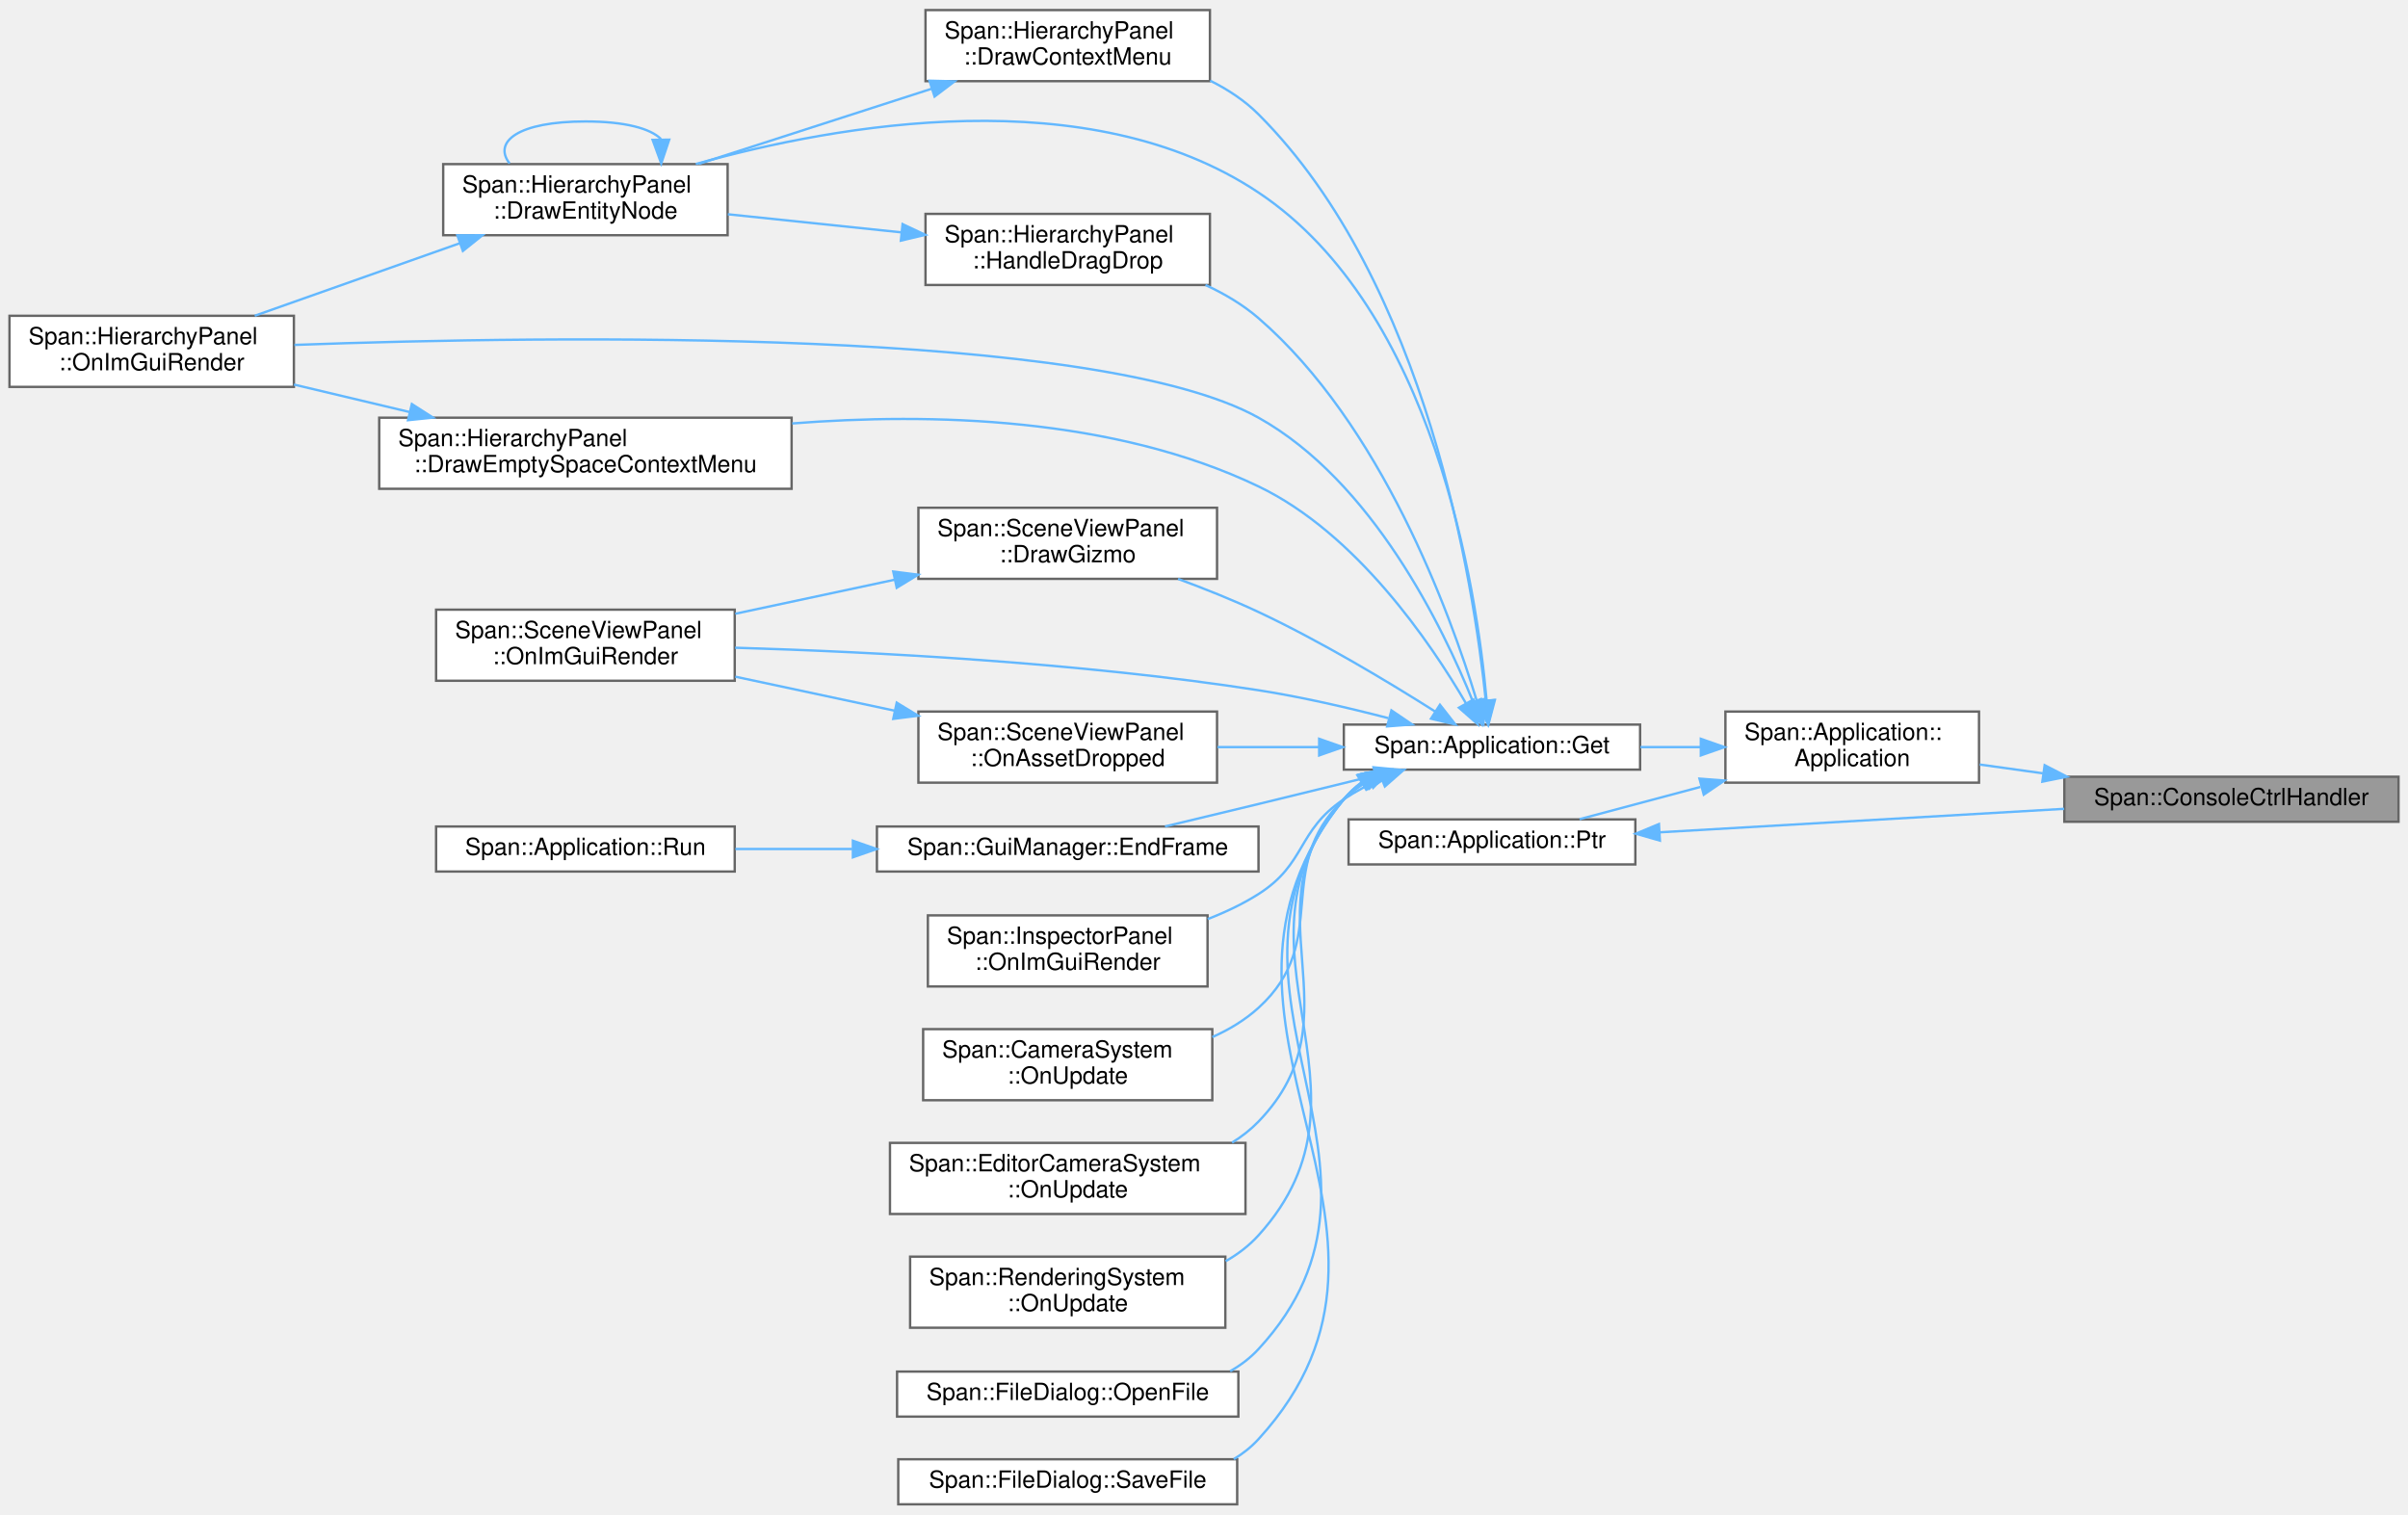
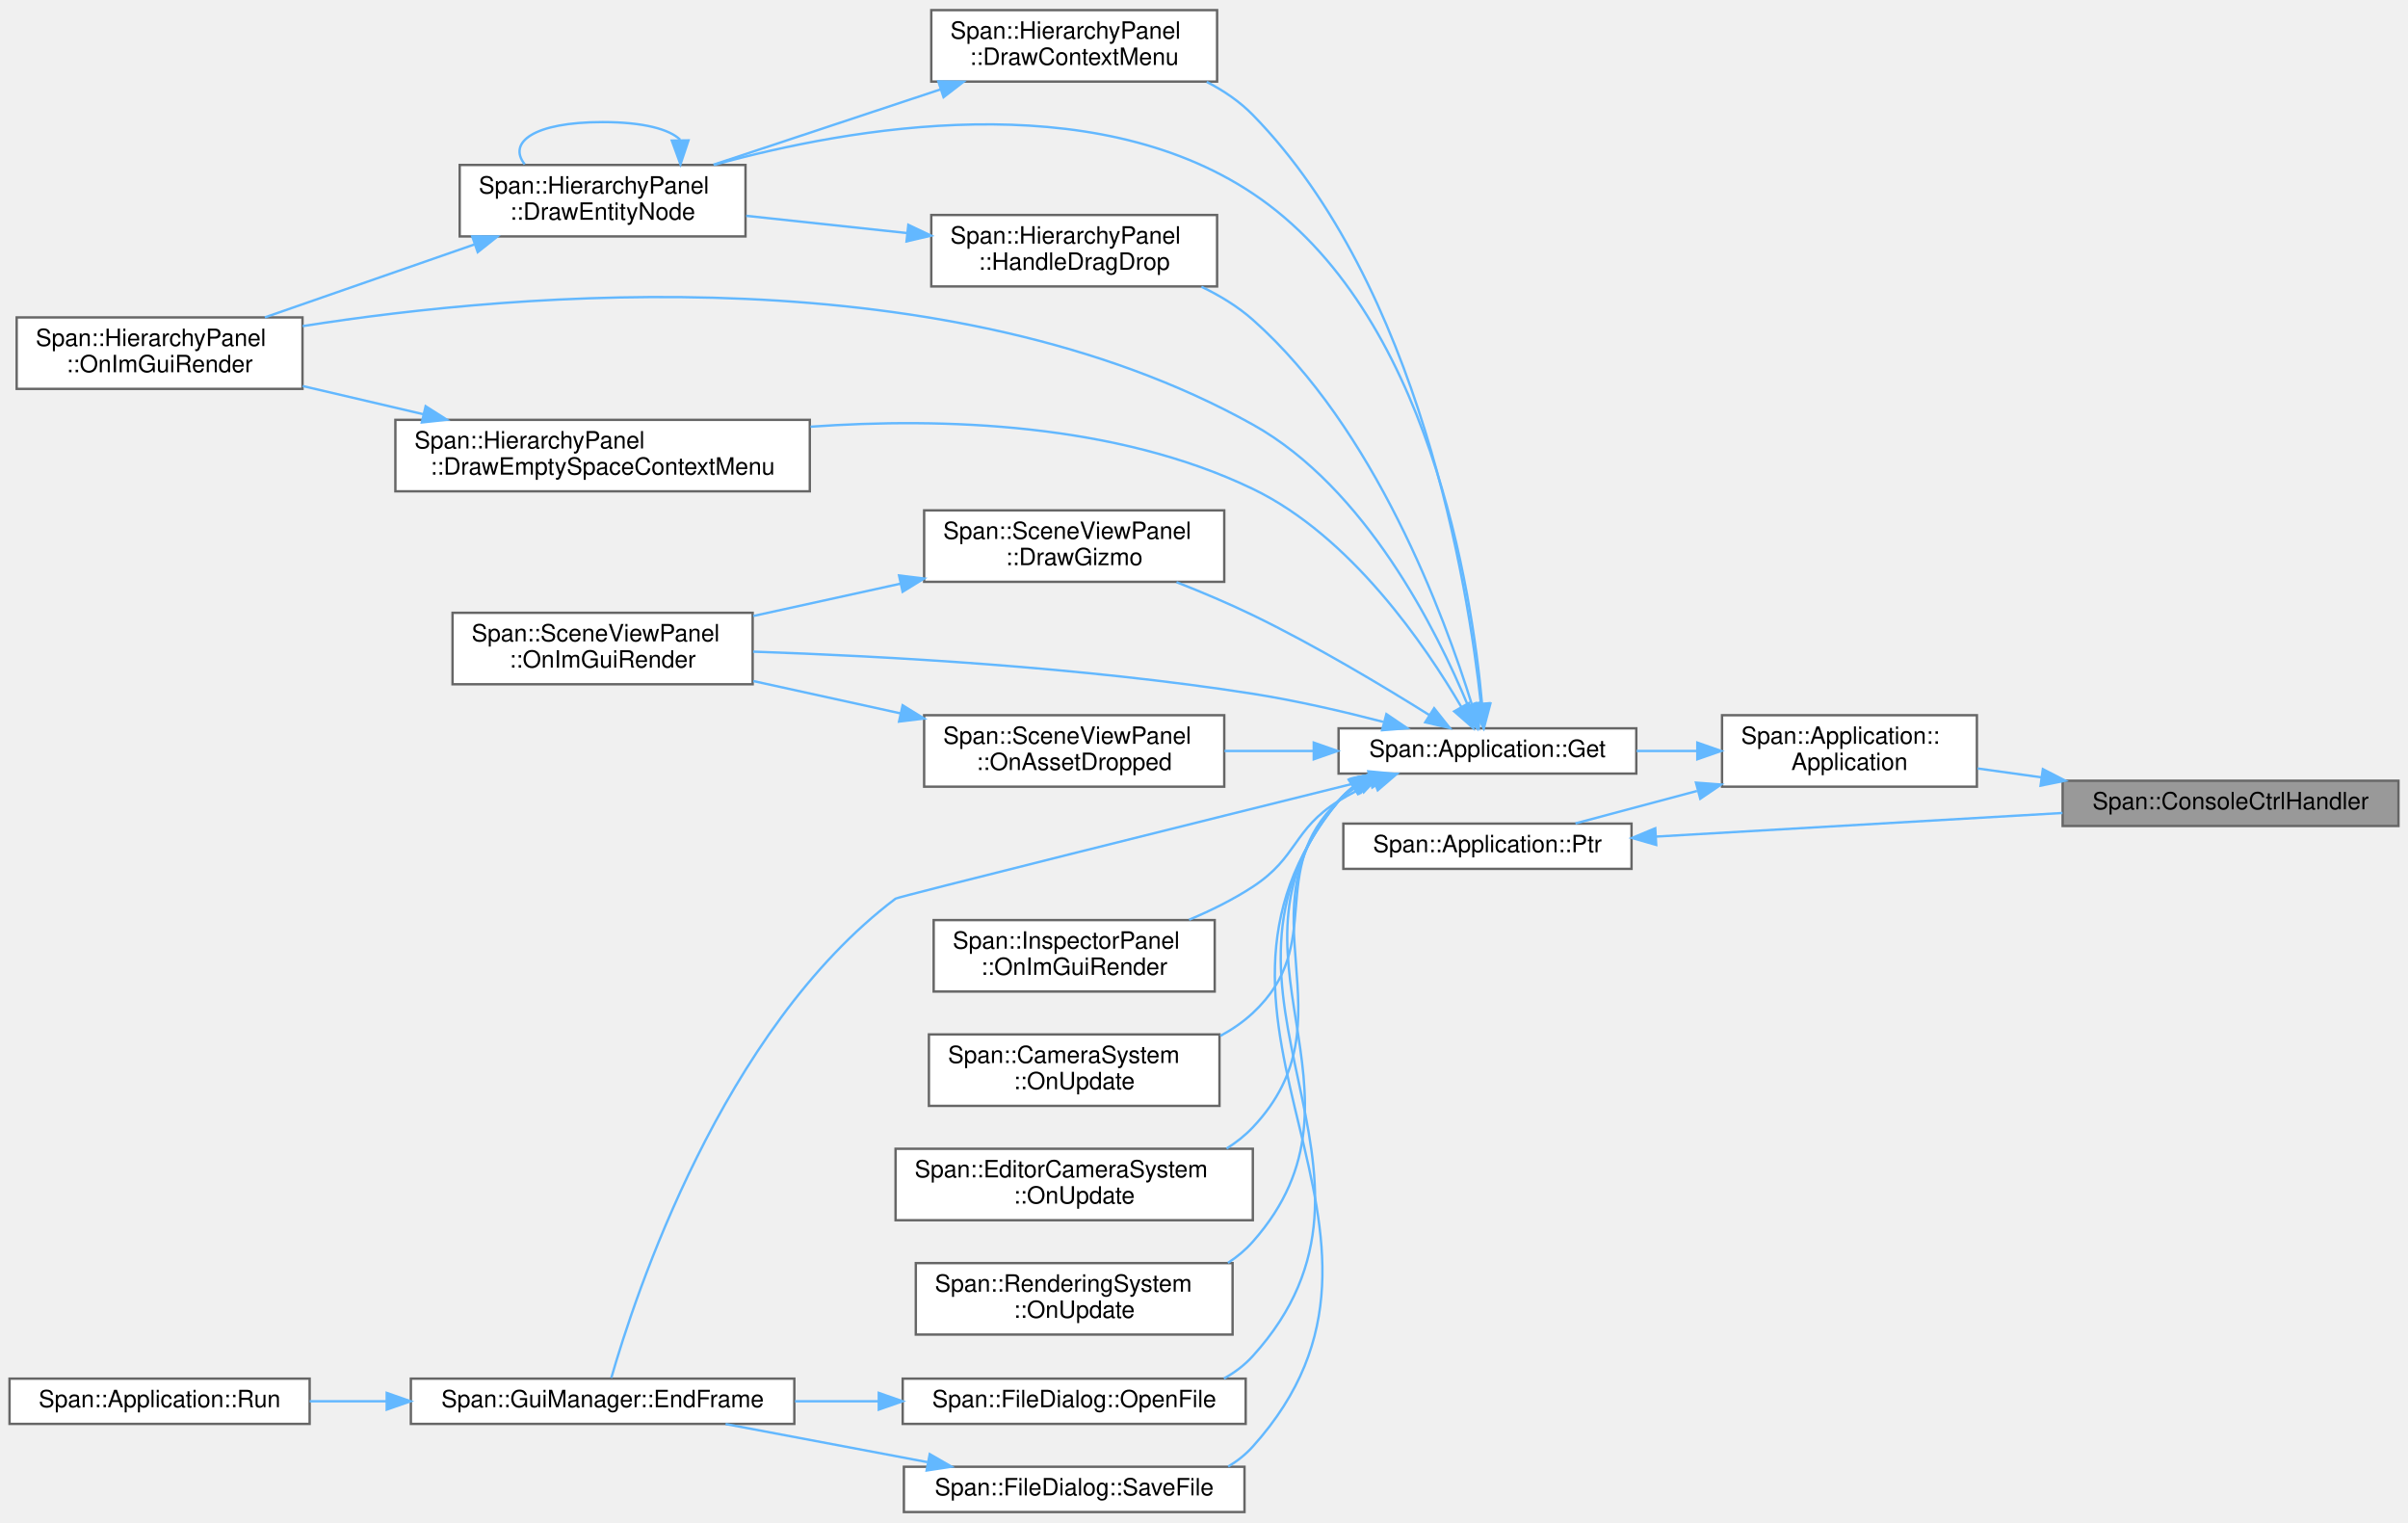
- <svg xmlns="http://www.w3.org/2000/svg" xmlns:xlink="http://www.w3.org/1999/xlink" width="1016pt" height="639pt" viewBox="0.00 0.00 1016.00 638.50">
+ <svg xmlns="http://www.w3.org/2000/svg" xmlns:xlink="http://www.w3.org/1999/xlink" width="1011pt" height="639pt" viewBox="0.00 0.00 1011.00 638.50">
  <g id="graph0" class="graph" transform="scale(1 1) rotate(0) translate(4 634.5)">
    <g id="Node000001" class="node">
      <g id="a_Node000001">
        <a xlink:title=" ">
-           <polygon fill="#999999" stroke="#666666" points="1008,-307 867,-307 867,-288 1008,-288 1008,-307" />
-           <text text-anchor="middle" x="937.5" y="-295" font-family="Helvetica,sans-Serif" font-size="10.00">Span::ConsoleCtrlHandler</text>
+           <polygon fill="#999999" stroke="#666666" points="1003,-307 862,-307 862,-288 1003,-288 1003,-307" />
+           <text text-anchor="middle" x="932.5" y="-295" font-family="Helvetica,sans-Serif" font-size="10.00">Span::ConsoleCtrlHandler</text>
        </a>
      </g>
    </g>
    <g id="Node000002" class="node">
      <g id="a_Node000002">
        <a xlink:href="classSpan_1_1Application.html#a0c44e973ca5db1d23a02a2cee66f5c11" target="_top" xlink:title=" ">
-           <polygon fill="white" stroke="#666666" points="831,-334.5 724,-334.5 724,-304.5 831,-304.5 831,-334.5" />
-           <text text-anchor="start" x="732" y="-322.5" font-family="Helvetica,sans-Serif" font-size="10.00">Span::Application::</text>
-           <text text-anchor="middle" x="777.5" y="-311.5" font-family="Helvetica,sans-Serif" font-size="10.00">Application</text>
+           <polygon fill="white" stroke="#666666" points="826,-334.5 719,-334.5 719,-304.5 826,-304.5 826,-334.5" />
+           <text text-anchor="start" x="727" y="-322.5" font-family="Helvetica,sans-Serif" font-size="10.00">Span::Application::</text>
+           <text text-anchor="middle" x="772.5" y="-311.5" font-family="Helvetica,sans-Serif" font-size="10.00">Application</text>
        </a>
      </g>
    </g>
    <g id="edge1_Node000001_Node000002" class="edge">
      <g id="a_edge1_Node000001_Node000002">
        <a xlink:title=" ">
-           <path fill="none" stroke="#63b8ff" d="M857.94,-308.44C848.9,-309.7 839.85,-310.96 831.27,-312.15" />
-           <polygon fill="#63b8ff" stroke="#63b8ff" points="858.7,-311.87 868.12,-307.02 857.73,-304.93 858.7,-311.87" />
+           <path fill="none" stroke="#63b8ff" d="M852.94,-308.44C843.9,-309.7 834.85,-310.96 826.27,-312.15" />
+           <polygon fill="#63b8ff" stroke="#63b8ff" points="853.7,-311.87 863.12,-307.02 852.73,-304.93 853.7,-311.87" />
        </a>
      </g>
    </g>
    <g id="Node000003" class="node">
      <g id="a_Node000003">
        <a xlink:href="classSpan_1_1Application.html#ae2e9eaebe90ffdf55cfef9d74ccbce3e" target="_top" xlink:title="シングルトンインスタンスの取得">
-           <polygon fill="white" stroke="#666666" points="688,-329 563,-329 563,-310 688,-310 688,-329" />
-           <text text-anchor="middle" x="625.5" y="-317" font-family="Helvetica,sans-Serif" font-size="10.00">Span::Application::Get</text>
+           <polygon fill="white" stroke="#666666" points="683,-329 558,-329 558,-310 683,-310 683,-329" />
+           <text text-anchor="middle" x="620.5" y="-317" font-family="Helvetica,sans-Serif" font-size="10.00">Span::Application::Get</text>
        </a>
      </g>
    </g>
    <g id="edge2_Node000002_Node000003" class="edge">
      <g id="a_edge2_Node000002_Node000003">
        <a xlink:title=" ">
-           <path fill="none" stroke="#63b8ff" d="M713.51,-319.5C705.11,-319.5 696.51,-319.5 688.14,-319.5" />
-           <polygon fill="#63b8ff" stroke="#63b8ff" points="713.62,-323 723.62,-319.5 713.62,-316 713.62,-323" />
+           <path fill="none" stroke="#63b8ff" d="M708.51,-319.5C700.11,-319.5 691.51,-319.5 683.14,-319.5" />
+           <polygon fill="#63b8ff" stroke="#63b8ff" points="708.62,-323 718.62,-319.5 708.62,-316 708.62,-323" />
        </a>
      </g>
    </g>
    <g id="Node000020" class="node">
      <g id="a_Node000020">
        <a xlink:href="classSpan_1_1Application.html#a095598d0c2e753bfb8d00acee435980f" target="_top" xlink:title="シングルトンインスタンスのポインタ取得 (存在チェック用)">
-           <polygon fill="white" stroke="#666666" points="686,-289 565,-289 565,-270 686,-270 686,-289" />
-           <text text-anchor="middle" x="625.5" y="-277" font-family="Helvetica,sans-Serif" font-size="10.00">Span::Application::Ptr</text>
-         </a>
-       </g>
-     </g>
-     <g id="edge26_Node000002_Node000020" class="edge">
-       <g id="a_edge26_Node000002_Node000020">
-         <a xlink:title=" ">
-           <path fill="none" stroke="#63b8ff" d="M713.49,-302.7C696.07,-298.05 677.77,-293.17 662.46,-289.09" />
-           <polygon fill="#63b8ff" stroke="#63b8ff" points="713.05,-306.2 723.62,-305.4 714.86,-299.44 713.05,-306.2" />
+           <polygon fill="white" stroke="#666666" points="681,-289 560,-289 560,-270 681,-270 681,-289" />
+           <text text-anchor="middle" x="620.5" y="-277" font-family="Helvetica,sans-Serif" font-size="10.00">Span::Application::Ptr</text>
+         </a>
+       </g>
+     </g>
+     <g id="edge28_Node000002_Node000020" class="edge">
+       <g id="a_edge28_Node000002_Node000020">
+         <a xlink:title=" ">
+           <path fill="none" stroke="#63b8ff" d="M708.49,-302.7C691.07,-298.05 672.77,-293.17 657.46,-289.09" />
+           <polygon fill="#63b8ff" stroke="#63b8ff" points="708.05,-306.2 718.62,-305.4 709.86,-299.44 708.05,-306.2" />
        </a>
      </g>
    </g>
    <g id="Node000004" class="node">
      <g id="a_Node000004">
        <a xlink:href="classSpan_1_1HierarchyPanel.html#a331d846c46df5f3346cfc7bb8c7a8e76" target="_top" xlink:title="エンティティ上での右クリックメニューを描画します。">
-           <polygon fill="white" stroke="#666666" points="506.5,-630.5 386.5,-630.5 386.5,-600.5 506.5,-600.5 506.5,-630.5" />
-           <text text-anchor="start" x="394.5" y="-618.5" font-family="Helvetica,sans-Serif" font-size="10.00">Span::HierarchyPanel</text>
-           <text text-anchor="middle" x="446.5" y="-607.5" font-family="Helvetica,sans-Serif" font-size="10.00">::DrawContextMenu</text>
+           <polygon fill="white" stroke="#666666" points="507,-630.5 387,-630.5 387,-600.5 507,-600.5 507,-630.5" />
+           <text text-anchor="start" x="395" y="-618.5" font-family="Helvetica,sans-Serif" font-size="10.00">Span::HierarchyPanel</text>
+           <text text-anchor="middle" x="447" y="-607.5" font-family="Helvetica,sans-Serif" font-size="10.00">::DrawContextMenu</text>
        </a>
      </g>
    </g>
    <g id="edge3_Node000003_Node000004" class="edge">
      <g id="a_edge3_Node000003_Node000004">
        <a xlink:title=" ">
-           <path fill="none" stroke="#63b8ff" d="M622.89,-339.17C617.86,-387.87 598.24,-515.28 527,-586.5 521.18,-592.32 514.1,-596.98 506.6,-600.71" />
-           <polygon fill="#63b8ff" stroke="#63b8ff" points="626.39,-339.32 623.83,-329.04 619.42,-338.67 626.39,-339.32" />
+           <path fill="none" stroke="#63b8ff" d="M617.75,-339.39C612.43,-388.11 592.23,-514.6 522,-586.5 516.5,-592.13 509.79,-596.68 502.66,-600.37" />
+           <polygon fill="#63b8ff" stroke="#63b8ff" points="621.25,-339.55 618.76,-329.25 614.28,-338.85 621.25,-339.55" />
        </a>
      </g>
    </g>
    <g id="Node000005" class="node">
      <g id="a_Node000005">
        <a xlink:href="classSpan_1_1HierarchyPanel.html#a2c08f8c6e0cafaed96f7846d76ff2b09" target="_top" xlink:title="1つのエンティティとその子孫を再帰的に描画します。">
-           <polygon fill="white" stroke="#666666" points="303,-565.5 183,-565.5 183,-535.5 303,-535.5 303,-565.5" />
-           <text text-anchor="start" x="191" y="-553.5" font-family="Helvetica,sans-Serif" font-size="10.00">Span::HierarchyPanel</text>
-           <text text-anchor="middle" x="243" y="-542.5" font-family="Helvetica,sans-Serif" font-size="10.00">::DrawEntityNode</text>
+           <polygon fill="white" stroke="#666666" points="309,-565.5 189,-565.5 189,-535.5 309,-535.5 309,-565.5" />
+           <text text-anchor="start" x="197" y="-553.5" font-family="Helvetica,sans-Serif" font-size="10.00">Span::HierarchyPanel</text>
+           <text text-anchor="middle" x="249" y="-542.5" font-family="Helvetica,sans-Serif" font-size="10.00">::DrawEntityNode</text>
        </a>
      </g>
    </g>
    <g id="edge9_Node000003_Node000005" class="edge">
      <g id="a_edge9_Node000003_Node000005">
        <a xlink:title=" ">
-           <path fill="none" stroke="#63b8ff" d="M623.24,-339.22C619.05,-386.1 601.26,-504 527,-553.5 455.46,-601.2 349.48,-582.28 289.58,-565.54" />
-           <polygon fill="#63b8ff" stroke="#63b8ff" points="626.74,-339.39 624.02,-329.15 619.76,-338.84 626.74,-339.39" />
+           <path fill="none" stroke="#63b8ff" d="M618.24,-339.22C614.05,-386.1 596.26,-504 522,-553.5 454.02,-598.82 353.7,-581.52 295.8,-565.53" />
+           <polygon fill="#63b8ff" stroke="#63b8ff" points="621.74,-339.39 619.02,-329.15 614.76,-338.84 621.74,-339.39" />
        </a>
      </g>
    </g>
    <g id="Node000006" class="node">
      <g id="a_Node000006">
        <a xlink:href="classSpan_1_1HierarchyPanel.html#a6481eb57cd9f45cb3a094a26f35bbaa0" target="_top" xlink:title="毎フレーム呼ばれる描画関数。">
-           <polygon fill="white" stroke="#666666" points="120,-501.5 0,-501.5 0,-471.5 120,-471.5 120,-501.5" />
-           <text text-anchor="start" x="8" y="-489.5" font-family="Helvetica,sans-Serif" font-size="10.00">Span::HierarchyPanel</text>
-           <text text-anchor="middle" x="60" y="-478.5" font-family="Helvetica,sans-Serif" font-size="10.00">::OnImGuiRender</text>
+           <polygon fill="white" stroke="#666666" points="123,-501.5 3,-501.5 3,-471.5 123,-471.5 123,-501.5" />
+           <text text-anchor="start" x="11" y="-489.5" font-family="Helvetica,sans-Serif" font-size="10.00">Span::HierarchyPanel</text>
+           <text text-anchor="middle" x="63" y="-478.5" font-family="Helvetica,sans-Serif" font-size="10.00">::OnImGuiRender</text>
        </a>
      </g>
    </g>
    <g id="edge18_Node000003_Node000006" class="edge">
      <g id="a_edge18_Node000003_Node000006">
        <a xlink:title=" ">
-           <path fill="none" stroke="#63b8ff" d="M617.53,-338.55C604.92,-369.92 575.09,-431.63 527,-458.5 458.9,-496.55 229.72,-493.21 120.22,-489.21" />
-           <polygon fill="#63b8ff" stroke="#63b8ff" points="620.82,-339.76 621.15,-329.17 614.28,-337.24 620.82,-339.76" />
+           <path fill="none" stroke="#63b8ff" d="M612.27,-338.66C599.42,-369.67 569.44,-430.04 522,-456.5 394.48,-527.64 214.84,-512.3 123.04,-497.84" />
+           <polygon fill="#63b8ff" stroke="#63b8ff" points="615.66,-339.61 616.1,-329.02 609.15,-337.03 615.66,-339.61" />
        </a>
      </g>
    </g>
    <g id="Node000007" class="node">
      <g id="a_Node000007">
        <a xlink:href="classSpan_1_1HierarchyPanel.html#a04888145be2266ef8385e234b79ec53a" target="_top" xlink:title="何もない場所での右クリックメニュー (新規作成など) を描画します。">
-           <polygon fill="white" stroke="#666666" points="330,-458.5 156,-458.5 156,-428.5 330,-428.5 330,-458.5" />
-           <text text-anchor="start" x="164" y="-446.5" font-family="Helvetica,sans-Serif" font-size="10.00">Span::HierarchyPanel</text>
-           <text text-anchor="middle" x="243" y="-435.5" font-family="Helvetica,sans-Serif" font-size="10.00">::DrawEmptySpaceContextMenu</text>
+           <polygon fill="white" stroke="#666666" points="336,-458.5 162,-458.5 162,-428.5 336,-428.5 336,-458.5" />
+           <text text-anchor="start" x="170" y="-446.5" font-family="Helvetica,sans-Serif" font-size="10.00">Span::HierarchyPanel</text>
+           <text text-anchor="middle" x="249" y="-435.5" font-family="Helvetica,sans-Serif" font-size="10.00">::DrawEmptySpaceContextMenu</text>
        </a>
      </g>
    </g>
    <g id="edge7_Node000003_Node000007" class="edge">
      <g id="a_edge7_Node000003_Node000007">
        <a xlink:title=" ">
-           <path fill="none" stroke="#63b8ff" d="M614.55,-337.95C599.48,-363.77 568.21,-409.72 527,-429.5 465.91,-458.82 388.62,-460.64 330.26,-456.07" />
-           <polygon fill="#63b8ff" stroke="#63b8ff" points="617.66,-339.57 619.52,-329.14 611.56,-336.13 617.66,-339.57" />
+           <path fill="none" stroke="#63b8ff" d="M609.55,-337.94C594.47,-363.74 563.19,-409.68 522,-429.5 464.48,-457.18 391.98,-459.56 336.3,-455.62" />
+           <polygon fill="#63b8ff" stroke="#63b8ff" points="612.65,-339.56 614.52,-329.13 606.55,-336.12 612.65,-339.56" />
        </a>
      </g>
    </g>
    <g id="Node000008" class="node">
      <g id="a_Node000008">
        <a xlink:href="classSpan_1_1SceneViewPanel.html#ad83a4a55f083c75371d0873322808796" target="_top" xlink:title="選択中のオブジェクトに対してマニピュレータ (矢印など) を描画します。">
-           <polygon fill="white" stroke="#666666" points="509.5,-420.5 383.5,-420.5 383.5,-390.5 509.5,-390.5 509.5,-420.5" />
-           <text text-anchor="start" x="391.5" y="-408.5" font-family="Helvetica,sans-Serif" font-size="10.00">Span::SceneViewPanel</text>
-           <text text-anchor="middle" x="446.5" y="-397.5" font-family="Helvetica,sans-Serif" font-size="10.00">::DrawGizmo</text>
+           <polygon fill="white" stroke="#666666" points="510,-420.5 384,-420.5 384,-390.5 510,-390.5 510,-420.5" />
+           <text text-anchor="start" x="392" y="-408.5" font-family="Helvetica,sans-Serif" font-size="10.00">Span::SceneViewPanel</text>
+           <text text-anchor="middle" x="447" y="-397.5" font-family="Helvetica,sans-Serif" font-size="10.00">::DrawGizmo</text>
        </a>
      </g>
    </g>
    <g id="edge10_Node000003_Node000008" class="edge">
      <g id="a_edge10_Node000003_Node000008">
        <a xlink:title=" ">
-           <path fill="none" stroke="#63b8ff" d="M601.63,-334.45C582.27,-346.72 553.5,-364.04 527,-376.5 516.23,-381.56 504.32,-386.32 493.06,-390.47" />
-           <polygon fill="#63b8ff" stroke="#63b8ff" points="603.55,-337.38 610.08,-329.04 599.77,-331.49 603.55,-337.38" />
+           <path fill="none" stroke="#63b8ff" d="M596.22,-334.5C576.81,-346.66 548.2,-363.8 522,-376.5 511.82,-381.43 500.57,-386.18 489.97,-390.36" />
+           <polygon fill="#63b8ff" stroke="#63b8ff" points="598.12,-337.44 604.7,-329.13 594.38,-331.52 598.12,-337.44" />
        </a>
      </g>
    </g>
    <g id="Node000009" class="node">
      <g id="a_Node000009">
        <a xlink:href="classSpan_1_1SceneViewPanel.html#aab2935de58bd68267a680cabd3656c9f" target="_top" xlink:title="毎フレームの描画処理。 画像の表示、ツールバーのオーバーレイ、ギズモの描画を行います。">
-           <polygon fill="white" stroke="#666666" points="306,-377.5 180,-377.5 180,-347.5 306,-347.5 306,-377.5" />
-           <text text-anchor="start" x="188" y="-365.5" font-family="Helvetica,sans-Serif" font-size="10.00">Span::SceneViewPanel</text>
-           <text text-anchor="middle" x="243" y="-354.5" font-family="Helvetica,sans-Serif" font-size="10.00">::OnImGuiRender</text>
+           <polygon fill="white" stroke="#666666" points="312,-377.5 186,-377.5 186,-347.5 312,-347.5 312,-377.5" />
+           <text text-anchor="start" x="194" y="-365.5" font-family="Helvetica,sans-Serif" font-size="10.00">Span::SceneViewPanel</text>
+           <text text-anchor="middle" x="249" y="-354.5" font-family="Helvetica,sans-Serif" font-size="10.00">::OnImGuiRender</text>
        </a>
      </g>
    </g>
    <g id="edge20_Node000003_Node000009" class="edge">
      <g id="a_edge20_Node000003_Node000009">
        <a xlink:title=" ">
-           <path fill="none" stroke="#63b8ff" d="M581.71,-331.74C564.8,-336.13 545.12,-340.68 527,-343.5 451.58,-355.22 363.74,-359.72 306.17,-361.44" />
-           <polygon fill="#63b8ff" stroke="#63b8ff" points="583.08,-335 591.84,-329.05 581.28,-328.24 583.08,-335" />
+           <path fill="none" stroke="#63b8ff" d="M576.71,-331.72C559.8,-336.1 540.11,-340.66 522,-343.5 450.57,-354.7 367.54,-359.3 312.19,-361.19" />
+           <polygon fill="#63b8ff" stroke="#63b8ff" points="578.07,-334.98 586.84,-329.03 576.28,-328.21 578.07,-334.98" />
        </a>
      </g>
    </g>
    <g id="Node000010" class="node">
      <g id="a_Node000010">
        <a xlink:href="classSpan_1_1GuiManager.html#a66e894c749b02f869c0851b41fd23fec" target="_top" xlink:title="ImGuiの描画コマンドを発行し、フレームを終了します。">
-           <polygon fill="white" stroke="#666666" points="527,-286 366,-286 366,-267 527,-267 527,-286" />
-           <text text-anchor="middle" x="446.5" y="-274" font-family="Helvetica,sans-Serif" font-size="10.00">Span::GuiManager::EndFrame</text>
+           <polygon fill="white" stroke="#666666" points="329.5,-56 168.5,-56 168.5,-37 329.5,-37 329.5,-56" />
+           <text text-anchor="middle" x="249" y="-44" font-family="Helvetica,sans-Serif" font-size="10.00">Span::GuiManager::EndFrame</text>
        </a>
      </g>
    </g>
    <g id="edge12_Node000003_Node000010" class="edge">
      <g id="a_edge12_Node000003_Node000010">
        <a xlink:title=" ">
-           <path fill="none" stroke="#63b8ff" d="M576.08,-307.51C560.42,-303.66 542.98,-299.38 527,-295.5 514.17,-292.39 500.18,-289.03 487.55,-286.02" />
-           <polygon fill="#63b8ff" stroke="#63b8ff" points="575.53,-310.98 586.08,-309.98 577.21,-304.19 575.53,-310.98" />
+           <path fill="none" stroke="#63b8ff" d="M571.29,-307.55C499.57,-289.75 373.01,-258.26 372,-257.5 299.02,-202.48 262.34,-90.09 252.66,-56.31" />
+           <polygon fill="#63b8ff" stroke="#63b8ff" points="570.48,-310.95 581.03,-309.96 572.16,-304.16 570.48,-310.95" />
        </a>
      </g>
    </g>
    <g id="Node000012" class="node">
      <g id="a_Node000012">
        <a xlink:href="classSpan_1_1HierarchyPanel.html#af958ff25d0ba0576ae4848bbd01b2031" target="_top" xlink:title="ドラッグ&amp;ドロップの受け入れ処理 (親子付け替え・並び替え)。">
-           <polygon fill="white" stroke="#666666" points="506.5,-544.5 386.5,-544.5 386.5,-514.5 506.5,-514.5 506.5,-544.5" />
-           <text text-anchor="start" x="394.5" y="-532.5" font-family="Helvetica,sans-Serif" font-size="10.00">Span::HierarchyPanel</text>
-           <text text-anchor="middle" x="446.5" y="-521.5" font-family="Helvetica,sans-Serif" font-size="10.00">::HandleDragDrop</text>
+           <polygon fill="white" stroke="#666666" points="507,-544.5 387,-544.5 387,-514.5 507,-514.5 507,-544.5" />
+           <text text-anchor="start" x="395" y="-532.5" font-family="Helvetica,sans-Serif" font-size="10.00">Span::HierarchyPanel</text>
+           <text text-anchor="middle" x="447" y="-521.5" font-family="Helvetica,sans-Serif" font-size="10.00">::HandleDragDrop</text>
        </a>
      </g>
    </g>
    <g id="edge14_Node000003_Node000012" class="edge">
      <g id="a_edge14_Node000003_Node000012">
        <a xlink:title=" ">
-           <path fill="none" stroke="#63b8ff" d="M619,-339.3C607.79,-376.17 578.86,-455.63 527,-500.5 520.44,-506.17 512.69,-510.77 504.63,-514.49" />
-           <polygon fill="#63b8ff" stroke="#63b8ff" points="622.48,-339.9 621.92,-329.32 615.76,-337.93 622.48,-339.9" />
+           <path fill="none" stroke="#63b8ff" d="M613.9,-339.19C602.53,-375.86 573.32,-455.02 522,-500.5 515.7,-506.08 508.2,-510.65 500.43,-514.37" />
+           <polygon fill="#63b8ff" stroke="#63b8ff" points="617.36,-339.84 616.87,-329.26 610.66,-337.84 617.36,-339.84" />
        </a>
      </g>
    </g>
    <g id="Node000013" class="node">
      <g id="a_Node000013">
        <a xlink:href="classSpan_1_1SceneViewPanel.html#afebf890816b85f92e9ed73de887b2354" target="_top" xlink:title="外部またはブラウザからドロップされたファイルを処理します。">
-           <polygon fill="white" stroke="#666666" points="509.5,-334.5 383.5,-334.5 383.5,-304.5 509.5,-304.5 509.5,-334.5" />
-           <text text-anchor="start" x="391.5" y="-322.5" font-family="Helvetica,sans-Serif" font-size="10.00">Span::SceneViewPanel</text>
-           <text text-anchor="middle" x="446.5" y="-311.5" font-family="Helvetica,sans-Serif" font-size="10.00">::OnAssetDropped</text>
+           <polygon fill="white" stroke="#666666" points="510,-334.5 384,-334.5 384,-304.5 510,-304.5 510,-334.5" />
+           <text text-anchor="start" x="392" y="-322.5" font-family="Helvetica,sans-Serif" font-size="10.00">Span::SceneViewPanel</text>
+           <text text-anchor="middle" x="447" y="-311.5" font-family="Helvetica,sans-Serif" font-size="10.00">::OnAssetDropped</text>
        </a>
      </g>
    </g>
    <g id="edge16_Node000003_Node000013" class="edge">
      <g id="a_edge16_Node000003_Node000013">
        <a xlink:title=" ">
-           <path fill="none" stroke="#63b8ff" d="M552.4,-319.5C538.23,-319.5 523.48,-319.5 509.67,-319.5" />
-           <polygon fill="#63b8ff" stroke="#63b8ff" points="552.59,-323 562.59,-319.5 552.59,-316 552.59,-323" />
+           <path fill="none" stroke="#63b8ff" d="M547.31,-319.5C534.94,-319.5 522.19,-319.5 510.11,-319.5" />
+           <polygon fill="#63b8ff" stroke="#63b8ff" points="547.58,-323 557.58,-319.5 547.58,-316 547.58,-323" />
        </a>
      </g>
    </g>
    <g id="Node000014" class="node">
      <g id="a_Node000014">
        <a xlink:href="classSpan_1_1InspectorPanel.html#ae32fda6018a2e54f880e6708ac5b89fe" target="_top" xlink:title="毎フレーム呼ばれる描画関数。">
-           <polygon fill="white" stroke="#666666" points="505.5,-248.5 387.5,-248.5 387.5,-218.5 505.5,-218.5 505.5,-248.5" />
-           <text text-anchor="start" x="395.5" y="-236.5" font-family="Helvetica,sans-Serif" font-size="10.00">Span::InspectorPanel</text>
-           <text text-anchor="middle" x="446.5" y="-225.5" font-family="Helvetica,sans-Serif" font-size="10.00">::OnImGuiRender</text>
+           <polygon fill="white" stroke="#666666" points="506,-248.5 388,-248.5 388,-218.5 506,-218.5 506,-248.5" />
+           <text text-anchor="start" x="396" y="-236.5" font-family="Helvetica,sans-Serif" font-size="10.00">Span::InspectorPanel</text>
+           <text text-anchor="middle" x="447" y="-225.5" font-family="Helvetica,sans-Serif" font-size="10.00">::OnImGuiRender</text>
        </a>
      </g>
    </g>
    <g id="edge19_Node000003_Node000014" class="edge">
      <g id="a_edge19_Node000003_Node000014">
        <a xlink:title=" ">
-           <path fill="none" stroke="#63b8ff" d="M578.88,-306.1C573.32,-303.63 567.89,-300.78 563,-297.5 543.14,-284.18 547.19,-270.32 527,-257.5 520.43,-253.33 513.09,-249.85 505.6,-246.95" />
-           <polygon fill="#63b8ff" stroke="#63b8ff" points="577.69,-309.39 588.27,-309.89 580.31,-302.9 577.69,-309.39" />
+           <path fill="none" stroke="#63b8ff" d="M573.02,-306.21C567.79,-303.97 562.67,-301.41 558,-298.5 538.8,-286.53 540.93,-274.89 522,-262.5 513.8,-257.14 504.46,-252.52 495.24,-248.64" />
+           <polygon fill="#63b8ff" stroke="#63b8ff" points="571.89,-309.53 582.48,-309.91 574.44,-303.01 571.89,-309.53" />
        </a>
      </g>
    </g>
    <g id="Node000015" class="node">
      <g id="a_Node000015">
        <a xlink:href="classSpan_1_1CameraSystem.html#a7f4bf0245dedd7a6245ef352246f7391" target="_top" xlink:title="毎フレーム呼び出されます。ここにゲームロジックを記述します。">
-           <polygon fill="white" stroke="#666666" points="507.5,-200.5 385.5,-200.5 385.5,-170.5 507.5,-170.5 507.5,-200.5" />
-           <text text-anchor="start" x="393.5" y="-188.5" font-family="Helvetica,sans-Serif" font-size="10.00">Span::CameraSystem</text>
-           <text text-anchor="middle" x="446.5" y="-177.5" font-family="Helvetica,sans-Serif" font-size="10.00">::OnUpdate</text>
+           <polygon fill="white" stroke="#666666" points="508,-200.5 386,-200.5 386,-170.5 508,-170.5 508,-200.5" />
+           <text text-anchor="start" x="394" y="-188.5" font-family="Helvetica,sans-Serif" font-size="10.00">Span::CameraSystem</text>
+           <text text-anchor="middle" x="447" y="-177.5" font-family="Helvetica,sans-Serif" font-size="10.00">::OnUpdate</text>
        </a>
      </g>
    </g>
    <g id="edge21_Node000003_Node000015" class="edge">
      <g id="a_edge21_Node000003_Node000015">
        <a xlink:title=" ">
-           <path fill="none" stroke="#63b8ff" d="M573.51,-305.33C569.71,-303.09 566.13,-300.5 563,-297.5 532.46,-268.3 558.27,-237.93 527,-209.5 521.35,-204.36 514.63,-200.32 507.52,-197.14" />
-           <polygon fill="#63b8ff" stroke="#63b8ff" points="572.22,-308.6 582.73,-309.95 575.36,-302.34 572.22,-308.6" />
+           <path fill="none" stroke="#63b8ff" d="M566.94,-305.27C563.72,-303.3 560.7,-301.05 558,-298.5 527.01,-269.17 553.22,-238.59 522,-209.5 517.95,-205.73 513.3,-202.54 508.34,-199.86" />
+           <polygon fill="#63b8ff" stroke="#63b8ff" points="565.34,-308.38 575.83,-309.88 568.56,-302.17 565.34,-308.38" />
        </a>
      </g>
    </g>
    <g id="Node000016" class="node">
      <g id="a_Node000016">
        <a xlink:href="classSpan_1_1EditorCameraSystem.html#ae933964fa5d0f299954c926cf63e091a" target="_top" xlink:title="毎フレーム呼び出されます。ここにゲームロジックを記述します。">
-           <polygon fill="white" stroke="#666666" points="521.5,-152.5 371.5,-152.5 371.5,-122.5 521.5,-122.5 521.5,-152.5" />
-           <text text-anchor="start" x="379.5" y="-140.5" font-family="Helvetica,sans-Serif" font-size="10.00">Span::EditorCameraSystem</text>
-           <text text-anchor="middle" x="446.5" y="-129.5" font-family="Helvetica,sans-Serif" font-size="10.00">::OnUpdate</text>
+           <polygon fill="white" stroke="#666666" points="522,-152.5 372,-152.5 372,-122.5 522,-122.5 522,-152.5" />
+           <text text-anchor="start" x="380" y="-140.5" font-family="Helvetica,sans-Serif" font-size="10.00">Span::EditorCameraSystem</text>
+           <text text-anchor="middle" x="447" y="-129.5" font-family="Helvetica,sans-Serif" font-size="10.00">::OnUpdate</text>
        </a>
      </g>
    </g>
    <g id="edge22_Node000003_Node000016" class="edge">
      <g id="a_edge22_Node000003_Node000016">
        <a xlink:title=" ">
-           <path fill="none" stroke="#63b8ff" d="M571.85,-304.97C568.61,-302.81 565.61,-300.34 563,-297.5 520.7,-251.45 570.45,-206.47 527,-161.5 523.69,-158.08 519.92,-155.14 515.85,-152.62" />
-           <polygon fill="#63b8ff" stroke="#63b8ff" points="570.45,-308.19 580.89,-309.96 573.83,-302.06 570.45,-308.19" />
+           <path fill="none" stroke="#63b8ff" d="M565.59,-304.99C562.83,-303.09 560.27,-300.94 558,-298.5 515.12,-252.41 565.24,-207.26 522,-161.5 518.75,-158.06 515.01,-155.12 510.97,-152.59" />
+           <polygon fill="#63b8ff" stroke="#63b8ff" points="563.93,-308.08 574.35,-309.99 567.39,-302 563.93,-308.08" />
        </a>
      </g>
    </g>
    <g id="Node000017" class="node">
      <g id="a_Node000017">
        <a xlink:href="classSpan_1_1RenderingSystem.html#aa0113a8f2b55129115c4da2c6ba449c4" target="_top" xlink:title="毎フレーム呼び出されます。ここにゲームロジックを記述します。">
-           <polygon fill="white" stroke="#666666" points="513,-104.5 380,-104.5 380,-74.5 513,-74.5 513,-104.5" />
-           <text text-anchor="start" x="388" y="-92.5" font-family="Helvetica,sans-Serif" font-size="10.00">Span::RenderingSystem</text>
-           <text text-anchor="middle" x="446.5" y="-81.5" font-family="Helvetica,sans-Serif" font-size="10.00">::OnUpdate</text>
+           <polygon fill="white" stroke="#666666" points="513.5,-104.5 380.5,-104.5 380.5,-74.5 513.5,-74.5 513.5,-104.5" />
+           <text text-anchor="start" x="388.5" y="-92.5" font-family="Helvetica,sans-Serif" font-size="10.00">Span::RenderingSystem</text>
+           <text text-anchor="middle" x="447" y="-81.5" font-family="Helvetica,sans-Serif" font-size="10.00">::OnUpdate</text>
        </a>
      </g>
    </g>
    <g id="edge23_Node000003_Node000017" class="edge">
      <g id="a_edge23_Node000003_Node000017">
        <a xlink:title=" ">
-           <path fill="none" stroke="#63b8ff" d="M571.07,-304.76C568.1,-302.65 565.36,-300.25 563,-297.5 508.67,-234.32 582.9,-175.29 527,-113.5 523.03,-109.12 518.3,-105.52 513.14,-102.58" />
-           <polygon fill="#63b8ff" stroke="#63b8ff" points="569.57,-307.93 579.97,-309.93 573.08,-301.88 569.57,-307.93" />
+           <path fill="none" stroke="#63b8ff" d="M564.64,-304.61C562.22,-302.8 559.98,-300.77 558,-298.5 502.96,-235.36 577.53,-176.22 522,-113.5 518.96,-110.06 515.42,-107.11 511.56,-104.59" />
+           <polygon fill="#63b8ff" stroke="#63b8ff" points="563.08,-307.76 573.45,-309.95 566.71,-301.77 563.08,-307.76" />
        </a>
      </g>
    </g>
    <g id="Node000018" class="node">
      <g id="a_Node000018">
        <a xlink:href="classSpan_1_1FileDialog.html#aad45925d2e59cc65f1025f18104770e8" target="_top" xlink:title="ファイルを開くダイアログを表示します。">
-           <polygon fill="white" stroke="#666666" points="518.5,-56 374.5,-56 374.5,-37 518.5,-37 518.5,-56" />
-           <text text-anchor="middle" x="446.5" y="-44" font-family="Helvetica,sans-Serif" font-size="10.00">Span::FileDialog::OpenFile</text>
+           <polygon fill="white" stroke="#666666" points="519,-56 375,-56 375,-37 519,-37 519,-56" />
+           <text text-anchor="middle" x="447" y="-44" font-family="Helvetica,sans-Serif" font-size="10.00">Span::FileDialog::OpenFile</text>
        </a>
      </g>
    </g>
    <g id="edge24_Node000003_Node000018" class="edge">
      <g id="a_edge24_Node000003_Node000018">
        <a xlink:title=" ">
-           <path fill="none" stroke="#63b8ff" d="M570.8,-304.76C567.91,-302.66 565.27,-300.25 563,-297.5 496.53,-217.06 597.75,-142.2 527,-65.5 523.54,-61.74 519.47,-58.67 515.05,-56.16" />
-           <polygon fill="#63b8ff" stroke="#63b8ff" points="569.1,-307.82 579.48,-309.93 572.68,-301.81 569.1,-307.82" />
+           <path fill="none" stroke="#63b8ff" d="M564.4,-304.6C562.06,-302.8 559.9,-300.77 558,-298.5 490.7,-218.19 592.37,-143.14 522,-65.5 518.53,-61.67 514.39,-58.56 509.88,-56.05" />
+           <polygon fill="#63b8ff" stroke="#63b8ff" points="562.63,-307.62 572.97,-309.94 566.34,-301.68 562.63,-307.62" />
        </a>
      </g>
    </g>
    <g id="Node000019" class="node">
      <g id="a_Node000019">
        <a xlink:href="classSpan_1_1FileDialog.html#a22c6ec8ccc13ed89cc79447ce8ff2468" target="_top" xlink:title="ファイルを保存するダイアログを表示します。">
-           <polygon fill="white" stroke="#666666" points="518,-19 375,-19 375,0 518,0 518,-19" />
-           <text text-anchor="middle" x="446.5" y="-7" font-family="Helvetica,sans-Serif" font-size="10.00">Span::FileDialog::SaveFile</text>
-         </a>
-       </g>
-     </g>
-     <g id="edge25_Node000003_Node000019" class="edge">
-       <g id="a_edge25_Node000003_Node000019">
-         <a xlink:title=" ">
-           <path fill="none" stroke="#63b8ff" d="M570.34,-304.52C567.62,-302.47 565.14,-300.15 563,-297.5 486.89,-203.36 608.66,-116.87 527,-27.5 523.95,-24.16 520.41,-21.37 516.57,-19.05" />
-           <polygon fill="#63b8ff" stroke="#63b8ff" points="568.72,-307.63 579.07,-309.86 572.37,-301.66 568.72,-307.63" />
+           <polygon fill="white" stroke="#666666" points="518.5,-19 375.5,-19 375.5,0 518.5,0 518.5,-19" />
+           <text text-anchor="middle" x="447" y="-7" font-family="Helvetica,sans-Serif" font-size="10.00">Span::FileDialog::SaveFile</text>
+         </a>
+       </g>
+     </g>
+     <g id="edge26_Node000003_Node000019" class="edge">
+       <g id="a_edge26_Node000003_Node000019">
+         <a xlink:title=" ">
+           <path fill="none" stroke="#63b8ff" d="M563.77,-304.19C561.66,-302.49 559.72,-300.6 558,-298.5 480.95,-204.55 603.22,-117.87 522,-27.5 519,-24.16 515.48,-21.38 511.65,-19.09" />
+           <polygon fill="#63b8ff" stroke="#63b8ff" points="562.27,-307.39 572.57,-309.86 566.06,-301.51 562.27,-307.39" />
        </a>
      </g>
    </g>
    <g id="edge4_Node000004_Node000005" class="edge">
      <g id="a_edge4_Node000004_Node000005">
        <a xlink:title=" ">
-           <path fill="none" stroke="#63b8ff" d="M388.98,-597.27C358.02,-587.28 320.12,-575.05 290.83,-565.61" />
-           <polygon fill="#63b8ff" stroke="#63b8ff" points="388.17,-600.69 398.77,-600.42 390.32,-594.02 388.17,-600.69" />
+           <path fill="none" stroke="#63b8ff" d="M391.02,-597.27C360.91,-587.28 324.04,-575.05 295.55,-565.61" />
+           <polygon fill="#63b8ff" stroke="#63b8ff" points="389.95,-600.6 400.54,-600.42 392.15,-593.95 389.95,-600.6" />
        </a>
      </g>
    </g>
    <g id="edge5_Node000005_Node000005" class="edge">
      <g id="a_edge5_Node000005_Node000005">
        <a xlink:title=" ">
-           <path fill="none" stroke="#63b8ff" d="M274.86,-576.1C270.5,-580.47 259.88,-583.5 243,-583.5 214.56,-583.5 203.9,-574.91 211.01,-565.78" />
-           <polygon fill="#63b8ff" stroke="#63b8ff" points="278.36,-575.82 274.99,-565.78 271.36,-575.73 278.36,-575.82" />
+           <path fill="none" stroke="#63b8ff" d="M281.56,-576.1C277.11,-580.47 266.26,-583.5 249,-583.5 219.94,-583.5 209.04,-574.91 216.3,-565.78" />
+           <polygon fill="#63b8ff" stroke="#63b8ff" points="285.06,-575.82 281.7,-565.78 278.06,-575.73 285.06,-575.82" />
        </a>
      </g>
    </g>
    <g id="edge6_Node000005_Node000006" class="edge">
      <g id="a_edge6_Node000005_Node000006">
        <a xlink:title=" ">
-           <path fill="none" stroke="#63b8ff" d="M190.12,-532.16C162.67,-522.45 129.38,-510.68 103.48,-501.52" />
-           <polygon fill="#63b8ff" stroke="#63b8ff" points="188.97,-535.46 199.56,-535.49 191.3,-528.86 188.97,-535.46" />
+           <path fill="none" stroke="#63b8ff" d="M195.26,-532.16C167.35,-522.45 133.52,-510.68 107.19,-501.52" />
+           <polygon fill="#63b8ff" stroke="#63b8ff" points="194.27,-535.52 204.86,-535.49 196.57,-528.9 194.27,-535.52" />
        </a>
      </g>
    </g>
    <g id="edge8_Node000007_Node000006" class="edge">
      <g id="a_edge8_Node000007_Node000006">
        <a xlink:title=" ">
-           <path fill="none" stroke="#63b8ff" d="M168.73,-460.91C152.53,-464.76 135.57,-468.79 120.02,-472.48" />
-           <polygon fill="#63b8ff" stroke="#63b8ff" points="169.77,-464.26 178.69,-458.54 168.16,-457.45 169.77,-464.26" />
+           <path fill="none" stroke="#63b8ff" d="M173.82,-460.84C156.94,-464.78 139.23,-468.92 123.08,-472.69" />
+           <polygon fill="#63b8ff" stroke="#63b8ff" points="174.7,-464.22 183.65,-458.54 173.11,-457.41 174.7,-464.22" />
        </a>
      </g>
    </g>
    <g id="edge11_Node000008_Node000009" class="edge">
      <g id="a_edge11_Node000008_Node000009">
        <a xlink:title=" ">
-           <path fill="none" stroke="#63b8ff" d="M373.46,-390.13C351.48,-385.44 327.51,-380.32 306.24,-375.78" />
-           <polygon fill="#63b8ff" stroke="#63b8ff" points="372.89,-393.58 383.4,-392.25 374.35,-386.74 372.89,-393.58" />
+           <path fill="none" stroke="#63b8ff" d="M374.17,-389.74C353.88,-385.29 331.97,-380.48 312.28,-376.16" />
+           <polygon fill="#63b8ff" stroke="#63b8ff" points="373.47,-393.17 383.98,-391.89 374.97,-386.33 373.47,-393.17" />
        </a>
      </g>
    </g>
    <g id="Node000011" class="node">
      <g id="a_Node000011">
        <a xlink:href="classSpan_1_1Application.html#a9dc7321cf43512eac3757a83fbefbaa9" target="_top" xlink:title="アプリケーションを実行します (ブロック関数)。">
-           <polygon fill="white" stroke="#666666" points="306,-286 180,-286 180,-267 306,-267 306,-286" />
-           <text text-anchor="middle" x="243" y="-274" font-family="Helvetica,sans-Serif" font-size="10.00">Span::Application::Run</text>
+           <polygon fill="white" stroke="#666666" points="126,-56 0,-56 0,-37 126,-37 126,-56" />
+           <text text-anchor="middle" x="63" y="-44" font-family="Helvetica,sans-Serif" font-size="10.00">Span::Application::Run</text>
        </a>
      </g>
    </g>
    <g id="edge13_Node000010_Node000011" class="edge">
      <g id="a_edge13_Node000010_Node000011">
        <a xlink:title=" ">
-           <path fill="none" stroke="#63b8ff" d="M355.57,-276.5C338.93,-276.5 321.88,-276.5 306.29,-276.5" />
-           <polygon fill="#63b8ff" stroke="#63b8ff" points="355.86,-280 365.86,-276.5 355.86,-273 355.86,-280" />
+           <path fill="none" stroke="#63b8ff" d="M158.35,-46.5C147.4,-46.5 136.42,-46.5 126.01,-46.5" />
+           <polygon fill="#63b8ff" stroke="#63b8ff" points="158.37,-50 168.37,-46.5 158.37,-43 158.37,-50" />
        </a>
      </g>
    </g>
    <g id="edge15_Node000012_Node000005" class="edge">
      <g id="a_edge15_Node000012_Node000005">
        <a xlink:title=" ">
-           <path fill="none" stroke="#63b8ff" d="M376.37,-536.7C352.53,-539.19 326.06,-541.95 303.09,-544.34" />
-           <polygon fill="#63b8ff" stroke="#63b8ff" points="376.82,-540.18 386.4,-535.66 376.1,-533.21 376.82,-540.18" />
+           <path fill="none" stroke="#63b8ff" d="M376.95,-536.9C354.86,-539.26 330.62,-541.86 309.29,-544.15" />
+           <polygon fill="#63b8ff" stroke="#63b8ff" points="377.36,-540.37 386.93,-535.83 376.61,-533.41 377.36,-540.37" />
        </a>
      </g>
    </g>
    <g id="edge17_Node000013_Node000009" class="edge">
      <g id="a_edge17_Node000013_Node000009">
        <a xlink:title=" ">
-           <path fill="none" stroke="#63b8ff" d="M373.46,-334.87C351.48,-339.56 327.51,-344.68 306.24,-349.22" />
-           <polygon fill="#63b8ff" stroke="#63b8ff" points="374.35,-338.26 383.4,-332.75 372.89,-331.42 374.35,-338.26" />
-         </a>
-       </g>
-     </g>
-     <g id="edge27_Node000020_Node000001" class="edge">
-       <g id="a_edge27_Node000020_Node000001">
-         <a xlink:title=" ">
-           <path fill="none" stroke="#63b8ff" d="M696.44,-283.56C747.38,-286.52 816.08,-290.51 866.93,-293.46" />
-           <polygon fill="#63b8ff" stroke="#63b8ff" points="696.36,-280.05 686.18,-282.97 695.96,-287.04 696.36,-280.05" />
+           <path fill="none" stroke="#63b8ff" d="M374.17,-335.26C353.88,-339.71 331.97,-344.52 312.28,-348.84" />
+           <polygon fill="#63b8ff" stroke="#63b8ff" points="374.97,-338.67 383.98,-333.11 373.47,-331.83 374.97,-338.67" />
+         </a>
+       </g>
+     </g>
+     <g id="edge25_Node000018_Node000010" class="edge">
+       <g id="a_edge25_Node000018_Node000010">
+         <a xlink:title=" ">
+           <path fill="none" stroke="#63b8ff" d="M364.87,-46.5C353.26,-46.5 341.34,-46.5 329.76,-46.5" />
+           <polygon fill="#63b8ff" stroke="#63b8ff" points="364.96,-50 374.96,-46.5 364.96,-43 364.96,-50" />
+         </a>
+       </g>
+     </g>
+     <g id="edge27_Node000019_Node000010" class="edge">
+       <g id="a_edge27_Node000019_Node000010">
+         <a xlink:title=" ">
+           <path fill="none" stroke="#63b8ff" d="M385.36,-20.95C358.19,-26.08 326.52,-32.06 300.64,-36.94" />
+           <polygon fill="#63b8ff" stroke="#63b8ff" points="386.35,-24.32 395.53,-19.03 385.05,-17.44 386.35,-24.32" />
+         </a>
+       </g>
+     </g>
+     <g id="edge29_Node000020_Node000001" class="edge">
+       <g id="a_edge29_Node000020_Node000001">
+         <a xlink:title=" ">
+           <path fill="none" stroke="#63b8ff" d="M691.44,-283.56C742.38,-286.52 811.08,-290.51 861.93,-293.46" />
+           <polygon fill="#63b8ff" stroke="#63b8ff" points="691.36,-280.05 681.18,-282.97 690.96,-287.04 691.36,-280.05" />
        </a>
      </g>
    </g>
  </g>
</svg>
